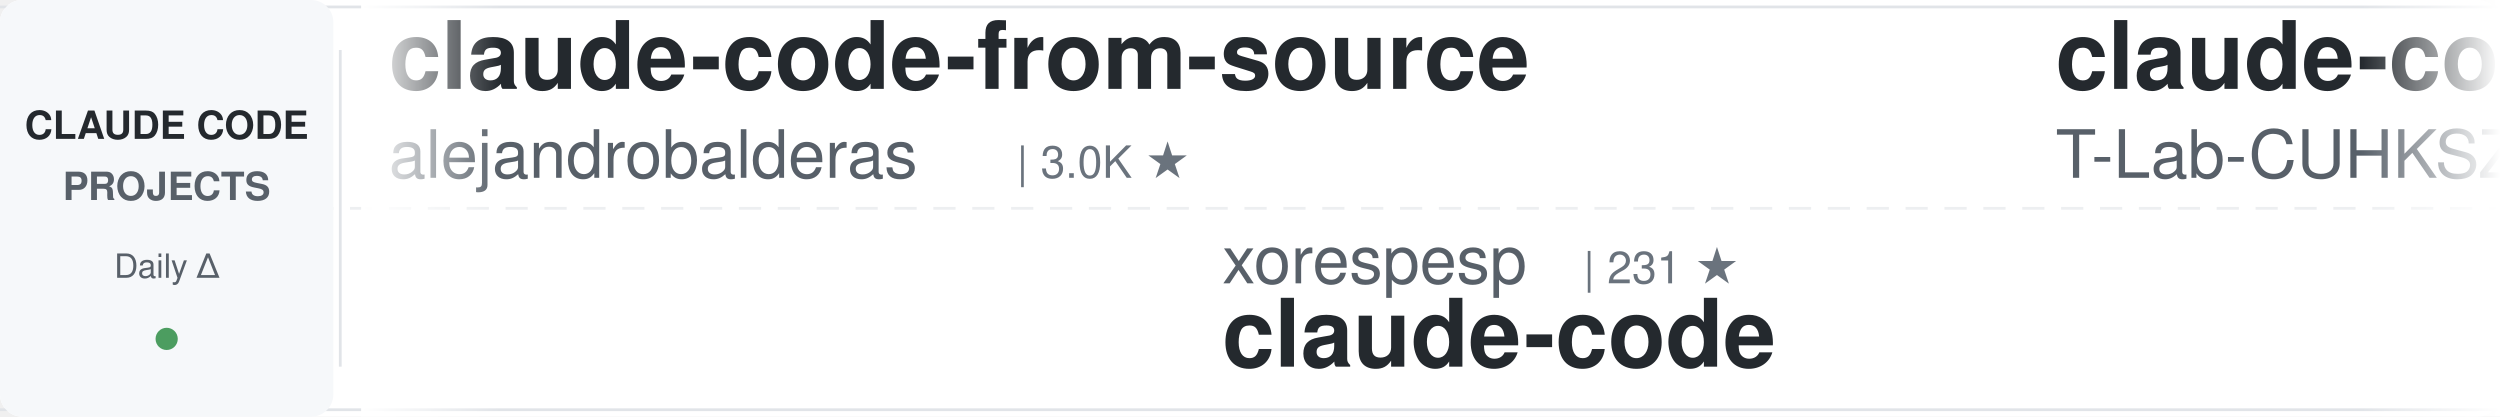
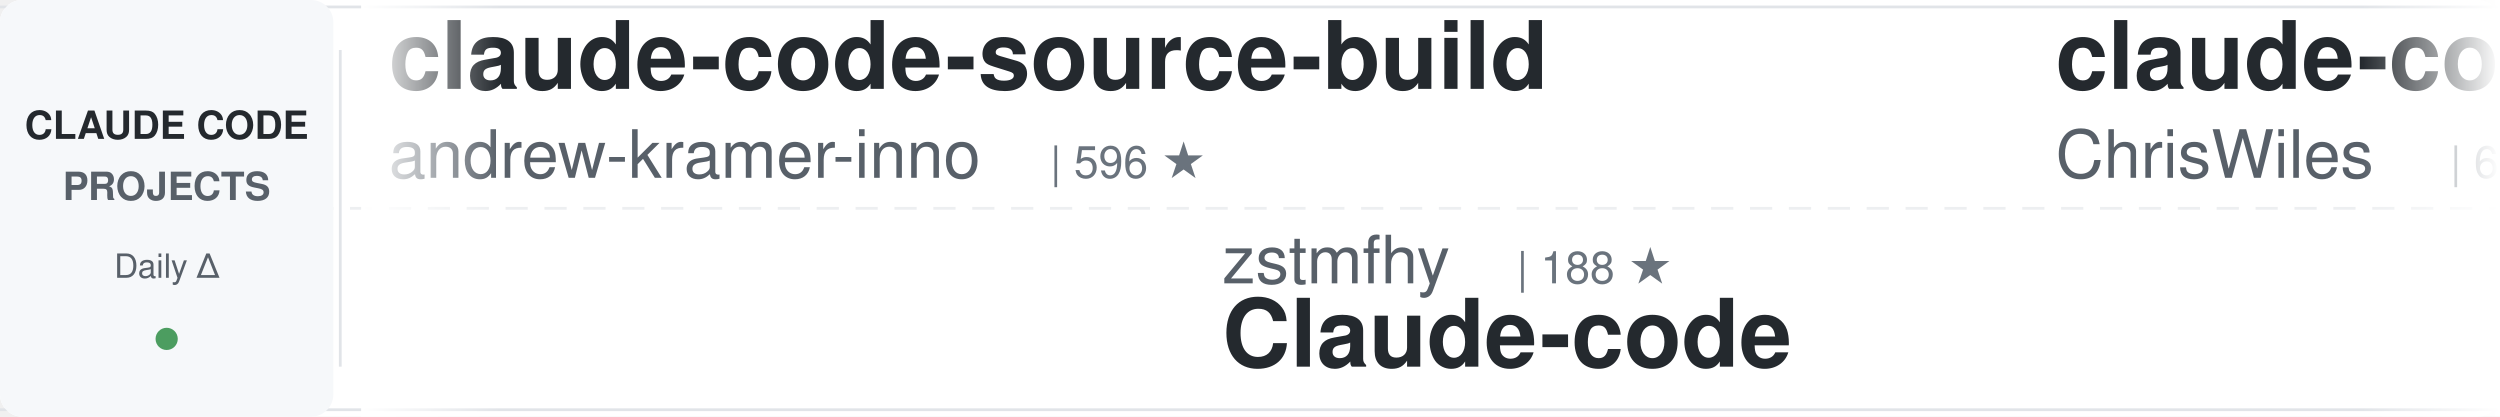
<svg xmlns="http://www.w3.org/2000/svg" width="900" height="150">
  <defs>
    <linearGradient id="awesomeLeftFade" x1="0%" y1="0%" x2="100%" y2="0%">
      <stop offset="0%" style="stop-color:#ffffff;stop-opacity:1" />
      <stop offset="100%" style="stop-color:#ffffff;stop-opacity:0" />
    </linearGradient>
    <linearGradient id="awesomeRightFade" x1="0%" y1="0%" x2="100%" y2="0%">
      <stop offset="0%" style="stop-color:#ffffff;stop-opacity:0" />
      <stop offset="100%" style="stop-color:#ffffff;stop-opacity:1" />
    </linearGradient>
  </defs>
  <rect width="900" height="150" fill="#ffffff" rx="8" />
  <rect x="0" y="2" width="900" height="1" fill="#e1e4e8" />
  <rect x="0" y="147" width="900" height="1" fill="#e1e4e8" />
  <line x1="0" y1="75" x2="900" y2="75" stroke="#e1e4e8" stroke-width="1" stroke-dasharray="8 6" opacity="0.6" />
  <rect x="0" y="0" width="120" height="150" fill="#f6f8fa" rx="8" />
  <text x="60" y="50" font-family="-apple-system, BlinkMacSystemFont, 'Segoe UI', Helvetica, Arial, sans-serif" font-size="14" font-weight="600" fill="#24292e" text-anchor="middle">CLAUDE CODE</text>
  <text x="60" y="72" font-family="-apple-system, BlinkMacSystemFont, 'Segoe UI', Helvetica, Arial, sans-serif" font-size="14" font-weight="600" fill="#586069" text-anchor="middle">PROJECTS</text>
  <text x="60" y="100" font-family="-apple-system, BlinkMacSystemFont, 'Segoe UI', Helvetica, Arial, sans-serif" font-size="12" font-weight="500" fill="#586069" text-anchor="middle">Daily Δ</text>
  <circle cx="60" cy="122" r="4" fill="#22863a" opacity="0.8" />
  <rect x="122" y="18" width="1" height="114" fill="#e1e4e8" />
  <clipPath id="awesomeTickerClip">
    <rect x="130" y="0" width="770" height="150" />
  </clipPath>
  <g clip-path="url(#awesomeTickerClip)">
    <g id="awesomeTickerItems">
      <animateTransform attributeName="transform" attributeType="XML" type="translate" from="0 0" to="-3000 0" dur="54s" repeatCount="indefinite" />
      <g transform="translate(0, 0)">
-         <text x="140" y="32" font-family="-apple-system, BlinkMacSystemFont, 'Segoe UI', Helvetica, Arial, sans-serif" font-size="34" font-weight="600" fill="#24292e">claude-code-from-source</text>
-         <text x="140" y="64" font-family="-apple-system, BlinkMacSystemFont, 'Segoe UI', Helvetica, Arial, sans-serif" font-size="24" font-weight="400" fill="#586069">alejandrobalderas</text>
-         <text x="366" y="64" font-family="-apple-system, BlinkMacSystemFont, 'Segoe UI', Helvetica, Arial, sans-serif" font-size="16" font-weight="500" fill="#6a737d">| 3.0K ★</text>
+         <text x="140" y="32" font-family="-apple-system, BlinkMacSystemFont, 'Segoe UI', Helvetica, Arial, sans-serif" font-size="34" font-weight="600" fill="#24292e">claude-code-source-build</text>
+         <text x="140" y="64" font-family="-apple-system, BlinkMacSystemFont, 'Segoe UI', Helvetica, Arial, sans-serif" font-size="24" font-weight="400" fill="#586069">andrew-kramer-inno</text>
+         <text x="378" y="64" font-family="-apple-system, BlinkMacSystemFont, 'Segoe UI', Helvetica, Arial, sans-serif" font-size="16" font-weight="500" fill="#6a737d">| 596 ★</text>
      </g>
      <g transform="translate(300, 0)">
-         <text x="140" y="102" font-family="-apple-system, BlinkMacSystemFont, 'Segoe UI', Helvetica, Arial, sans-serif" font-size="24" font-weight="400" fill="#586069">xorespesp</text>
-         <text x="270" y="102" font-family="-apple-system, BlinkMacSystemFont, 'Segoe UI', Helvetica, Arial, sans-serif" font-size="16" font-weight="500" fill="#6a737d">| 231 ★</text>
-         <text x="140" y="132" font-family="-apple-system, BlinkMacSystemFont, 'Segoe UI', Helvetica, Arial, sans-serif" font-size="34" font-weight="600" fill="#24292e">claude-code</text>
+         <text x="140" y="102" font-family="-apple-system, BlinkMacSystemFont, 'Segoe UI', Helvetica, Arial, sans-serif" font-size="24" font-weight="400" fill="#586069">zstmfhy</text>
+         <text x="246" y="102" font-family="-apple-system, BlinkMacSystemFont, 'Segoe UI', Helvetica, Arial, sans-serif" font-size="16" font-weight="500" fill="#6a737d">| 188 ★</text>
+         <text x="140" y="132" font-family="-apple-system, BlinkMacSystemFont, 'Segoe UI', Helvetica, Arial, sans-serif" font-size="34" font-weight="600" fill="#24292e">Claude-code</text>
      </g>
      <g transform="translate(600, 0)">
-         <text x="140" y="32" font-family="-apple-system, BlinkMacSystemFont, 'Segoe UI', Helvetica, Arial, sans-serif" font-size="34" font-weight="600" fill="#24292e">claude-code</text>
-         <text x="140" y="64" font-family="-apple-system, BlinkMacSystemFont, 'Segoe UI', Helvetica, Arial, sans-serif" font-size="24" font-weight="400" fill="#586069">T-Lab-CUHKSZ</text>
-         <text x="306" y="64" font-family="-apple-system, BlinkMacSystemFont, 'Segoe UI', Helvetica, Arial, sans-serif" font-size="16" font-weight="500" fill="#6a737d">| 327 ★</text>
+         <text x="140" y="32" font-family="-apple-system, BlinkMacSystemFont, 'Segoe UI', Helvetica, Arial, sans-serif" font-size="34" font-weight="600" fill="#24292e">claude-code-showcase</text>
+         <text x="140" y="64" font-family="-apple-system, BlinkMacSystemFont, 'Segoe UI', Helvetica, Arial, sans-serif" font-size="24" font-weight="400" fill="#586069">ChrisWiles</text>
+         <text x="282" y="64" font-family="-apple-system, BlinkMacSystemFont, 'Segoe UI', Helvetica, Arial, sans-serif" font-size="16" font-weight="500" fill="#6a737d">| 6.1K ★</text>
      </g>
      <g transform="translate(900, 0)">
-         <text x="140" y="102" font-family="-apple-system, BlinkMacSystemFont, 'Segoe UI', Helvetica, Arial, sans-serif" font-size="24" font-weight="400" fill="#586069">daymade</text>
-         <text x="246" y="102" font-family="-apple-system, BlinkMacSystemFont, 'Segoe UI', Helvetica, Arial, sans-serif" font-size="16" font-weight="500" fill="#6a737d">| 1.5K ★</text>
-         <text x="140" y="132" font-family="-apple-system, BlinkMacSystemFont, 'Segoe UI', Helvetica, Arial, sans-serif" font-size="34" font-weight="600" fill="#24292e">claude-code-skills</text>
+         <text x="140" y="102" font-family="-apple-system, BlinkMacSystemFont, 'Segoe UI', Helvetica, Arial, sans-serif" font-size="24" font-weight="400" fill="#586069">https-deeplearning-ai</text>
+         <text x="414" y="102" font-family="-apple-system, BlinkMacSystemFont, 'Segoe UI', Helvetica, Arial, sans-serif" font-size="16" font-weight="500" fill="#6a737d">| 561 ★</text>
+         <text x="140" y="132" font-family="-apple-system, BlinkMacSystemFont, 'Segoe UI', Helvetica, Arial, sans-serif" font-size="34" font-weight="600" fill="#24292e">sc-claude-code-files</text>
      </g>
      <g transform="translate(1200, 0)">
-         <text x="140" y="32" font-family="-apple-system, BlinkMacSystemFont, 'Segoe UI', Helvetica, Arial, sans-serif" font-size="34" font-weight="600" fill="#24292e">claude-code-source</text>
-         <text x="140" y="64" font-family="-apple-system, BlinkMacSystemFont, 'Segoe UI', Helvetica, Arial, sans-serif" font-size="24" font-weight="400" fill="#586069">JrCx7scC</text>
-         <text x="258" y="64" font-family="-apple-system, BlinkMacSystemFont, 'Segoe UI', Helvetica, Arial, sans-serif" font-size="16" font-weight="500" fill="#6a737d">| 376 ★</text>
+         <text x="140" y="32" font-family="-apple-system, BlinkMacSystemFont, 'Segoe UI', Helvetica, Arial, sans-serif" font-size="34" font-weight="600" fill="#24292e">claude-code-book</text>
+         <text x="140" y="64" font-family="-apple-system, BlinkMacSystemFont, 'Segoe UI', Helvetica, Arial, sans-serif" font-size="24" font-weight="400" fill="#586069">lintsinghua</text>
+         <text x="294" y="64" font-family="-apple-system, BlinkMacSystemFont, 'Segoe UI', Helvetica, Arial, sans-serif" font-size="16" font-weight="500" fill="#6a737d">| 4.4K ★</text>
+         <text x="371" y="64" font-family="-apple-system, BlinkMacSystemFont, 'Segoe UI', Helvetica, Arial, sans-serif" font-size="16" font-weight="500" fill="#22863a"> +1</text>
      </g>
      <g transform="translate(1500, 0)">
-         <text x="140" y="102" font-family="-apple-system, BlinkMacSystemFont, 'Segoe UI', Helvetica, Arial, sans-serif" font-size="24" font-weight="400" fill="#586069">luyao618</text>
-         <text x="258" y="102" font-family="-apple-system, BlinkMacSystemFont, 'Segoe UI', Helvetica, Arial, sans-serif" font-size="16" font-weight="500" fill="#6a737d">| 1.7K ★</text>
-         <text x="140" y="132" font-family="-apple-system, BlinkMacSystemFont, 'Segoe UI', Helvetica, Arial, sans-serif" font-size="34" font-weight="600" fill="#24292e">Claude-Code-Source-Study</text>
+         <text x="140" y="102" font-family="-apple-system, BlinkMacSystemFont, 'Segoe UI', Helvetica, Arial, sans-serif" font-size="24" font-weight="400" fill="#586069">centminmod</text>
+         <text x="282" y="102" font-family="-apple-system, BlinkMacSystemFont, 'Segoe UI', Helvetica, Arial, sans-serif" font-size="16" font-weight="500" fill="#6a737d">| 2.7K ★</text>
+         <text x="359" y="102" font-family="-apple-system, BlinkMacSystemFont, 'Segoe UI', Helvetica, Arial, sans-serif" font-size="16" font-weight="500" fill="#22863a"> +1</text>
+         <text x="140" y="132" font-family="-apple-system, BlinkMacSystemFont, 'Segoe UI', Helvetica, Arial, sans-serif" font-size="34" font-weight="600" fill="#24292e">my-claude-code-setup</text>
      </g>
      <g transform="translate(1800, 0)">
-         <text x="140" y="32" font-family="-apple-system, BlinkMacSystemFont, 'Segoe UI', Helvetica, Arial, sans-serif" font-size="34" font-weight="600" fill="#24292e">claude-code-rust</text>
-         <text x="140" y="64" font-family="-apple-system, BlinkMacSystemFont, 'Segoe UI', Helvetica, Arial, sans-serif" font-size="24" font-weight="400" fill="#586069">lorryjovens-hub</text>
-         <text x="342" y="64" font-family="-apple-system, BlinkMacSystemFont, 'Segoe UI', Helvetica, Arial, sans-serif" font-size="16" font-weight="500" fill="#6a737d">| 1.7K ★</text>
+         <text x="140" y="32" font-family="-apple-system, BlinkMacSystemFont, 'Segoe UI', Helvetica, Arial, sans-serif" font-size="34" font-weight="600" fill="#24292e">awesome-claude-code</text>
+         <text x="140" y="64" font-family="-apple-system, BlinkMacSystemFont, 'Segoe UI', Helvetica, Arial, sans-serif" font-size="24" font-weight="400" fill="#586069">jqueryscript</text>
+         <text x="306" y="64" font-family="-apple-system, BlinkMacSystemFont, 'Segoe UI', Helvetica, Arial, sans-serif" font-size="16" font-weight="500" fill="#6a737d">| 544 ★</text>
      </g>
      <g transform="translate(2100, 0)">
-         <text x="140" y="102" font-family="-apple-system, BlinkMacSystemFont, 'Segoe UI', Helvetica, Arial, sans-serif" font-size="24" font-weight="400" fill="#586069">isboyjc</text>
-         <text x="246" y="102" font-family="-apple-system, BlinkMacSystemFont, 'Segoe UI', Helvetica, Arial, sans-serif" font-size="16" font-weight="500" fill="#6a737d">| 162 ★</text>
-         <text x="140" y="132" font-family="-apple-system, BlinkMacSystemFont, 'Segoe UI', Helvetica, Arial, sans-serif" font-size="34" font-weight="600" fill="#24292e">claude-code</text>
+         <text x="140" y="102" font-family="-apple-system, BlinkMacSystemFont, 'Segoe UI', Helvetica, Arial, sans-serif" font-size="24" font-weight="400" fill="#586069">1rgs</text>
+         <text x="210" y="102" font-family="-apple-system, BlinkMacSystemFont, 'Segoe UI', Helvetica, Arial, sans-serif" font-size="16" font-weight="500" fill="#6a737d">| 3.8K ★</text>
+         <text x="287" y="102" font-family="-apple-system, BlinkMacSystemFont, 'Segoe UI', Helvetica, Arial, sans-serif" font-size="16" font-weight="500" fill="#cb2431"> -1</text>
+         <text x="140" y="132" font-family="-apple-system, BlinkMacSystemFont, 'Segoe UI', Helvetica, Arial, sans-serif" font-size="34" font-weight="600" fill="#24292e">claude-code-proxy</text>
      </g>
      <g transform="translate(2400, 0)">
-         <text x="140" y="32" font-family="-apple-system, BlinkMacSystemFont, 'Segoe UI', Helvetica, Arial, sans-serif" font-size="34" font-weight="600" fill="#24292e">claude-code-source</text>
-         <text x="140" y="64" font-family="-apple-system, BlinkMacSystemFont, 'Segoe UI', Helvetica, Arial, sans-serif" font-size="24" font-weight="400" fill="#586069">hangsman</text>
-         <text x="258" y="64" font-family="-apple-system, BlinkMacSystemFont, 'Segoe UI', Helvetica, Arial, sans-serif" font-size="16" font-weight="500" fill="#6a737d">| 799 ★</text>
+         <text x="140" y="32" font-family="-apple-system, BlinkMacSystemFont, 'Segoe UI', Helvetica, Arial, sans-serif" font-size="34" font-weight="600" fill="#24292e">awesome-claude-code-suba...</text>
+         <text x="140" y="64" font-family="-apple-system, BlinkMacSystemFont, 'Segoe UI', Helvetica, Arial, sans-serif" font-size="24" font-weight="400" fill="#586069">VoltAgent</text>
+         <text x="270" y="64" font-family="-apple-system, BlinkMacSystemFont, 'Segoe UI', Helvetica, Arial, sans-serif" font-size="16" font-weight="500" fill="#6a737d">| 26.4K ★</text>
+         <text x="356" y="64" font-family="-apple-system, BlinkMacSystemFont, 'Segoe UI', Helvetica, Arial, sans-serif" font-size="16" font-weight="500" fill="#22863a"> +12</text>
      </g>
      <g transform="translate(2700, 0)">
-         <text x="140" y="102" font-family="-apple-system, BlinkMacSystemFont, 'Segoe UI', Helvetica, Arial, sans-serif" font-size="24" font-weight="400" fill="#586069">ykdojo</text>
-         <text x="234" y="102" font-family="-apple-system, BlinkMacSystemFont, 'Segoe UI', Helvetica, Arial, sans-serif" font-size="16" font-weight="500" fill="#6a737d">| 10.3K ★</text>
-         <text x="320" y="102" font-family="-apple-system, BlinkMacSystemFont, 'Segoe UI', Helvetica, Arial, sans-serif" font-size="16" font-weight="500" fill="#22863a"> +1</text>
-         <text x="140" y="132" font-family="-apple-system, BlinkMacSystemFont, 'Segoe UI', Helvetica, Arial, sans-serif" font-size="34" font-weight="600" fill="#24292e">claude-code-tips</text>
+         <text x="140" y="102" font-family="-apple-system, BlinkMacSystemFont, 'Segoe UI', Helvetica, Arial, sans-serif" font-size="24" font-weight="400" fill="#586069">anthropics</text>
+         <text x="282" y="102" font-family="-apple-system, BlinkMacSystemFont, 'Segoe UI', Helvetica, Arial, sans-serif" font-size="16" font-weight="500" fill="#6a737d">| 6.8K ★</text>
+         <text x="359" y="102" font-family="-apple-system, BlinkMacSystemFont, 'Segoe UI', Helvetica, Arial, sans-serif" font-size="16" font-weight="500" fill="#22863a"> +6</text>
+         <text x="140" y="132" font-family="-apple-system, BlinkMacSystemFont, 'Segoe UI', Helvetica, Arial, sans-serif" font-size="34" font-weight="600" fill="#24292e">claude-code-security-rev...</text>
      </g>
      <g transform="translate(3000, 0)">
-         <text x="140" y="32" font-family="-apple-system, BlinkMacSystemFont, 'Segoe UI', Helvetica, Arial, sans-serif" font-size="34" font-weight="600" fill="#24292e">claude-code-from-source</text>
-         <text x="140" y="64" font-family="-apple-system, BlinkMacSystemFont, 'Segoe UI', Helvetica, Arial, sans-serif" font-size="24" font-weight="400" fill="#586069">alejandrobalderas</text>
-         <text x="366" y="64" font-family="-apple-system, BlinkMacSystemFont, 'Segoe UI', Helvetica, Arial, sans-serif" font-size="16" font-weight="500" fill="#6a737d">| 3.0K ★</text>
+         <text x="140" y="32" font-family="-apple-system, BlinkMacSystemFont, 'Segoe UI', Helvetica, Arial, sans-serif" font-size="34" font-weight="600" fill="#24292e">claude-code-source-build</text>
+         <text x="140" y="64" font-family="-apple-system, BlinkMacSystemFont, 'Segoe UI', Helvetica, Arial, sans-serif" font-size="24" font-weight="400" fill="#586069">andrew-kramer-inno</text>
+         <text x="378" y="64" font-family="-apple-system, BlinkMacSystemFont, 'Segoe UI', Helvetica, Arial, sans-serif" font-size="16" font-weight="500" fill="#6a737d">| 596 ★</text>
      </g>
      <g transform="translate(3300, 0)">
-         <text x="140" y="102" font-family="-apple-system, BlinkMacSystemFont, 'Segoe UI', Helvetica, Arial, sans-serif" font-size="24" font-weight="400" fill="#586069">xorespesp</text>
-         <text x="270" y="102" font-family="-apple-system, BlinkMacSystemFont, 'Segoe UI', Helvetica, Arial, sans-serif" font-size="16" font-weight="500" fill="#6a737d">| 231 ★</text>
-         <text x="140" y="132" font-family="-apple-system, BlinkMacSystemFont, 'Segoe UI', Helvetica, Arial, sans-serif" font-size="34" font-weight="600" fill="#24292e">claude-code</text>
+         <text x="140" y="102" font-family="-apple-system, BlinkMacSystemFont, 'Segoe UI', Helvetica, Arial, sans-serif" font-size="24" font-weight="400" fill="#586069">zstmfhy</text>
+         <text x="246" y="102" font-family="-apple-system, BlinkMacSystemFont, 'Segoe UI', Helvetica, Arial, sans-serif" font-size="16" font-weight="500" fill="#6a737d">| 188 ★</text>
+         <text x="140" y="132" font-family="-apple-system, BlinkMacSystemFont, 'Segoe UI', Helvetica, Arial, sans-serif" font-size="34" font-weight="600" fill="#24292e">Claude-code</text>
      </g>
      <g transform="translate(3600, 0)">
-         <text x="140" y="32" font-family="-apple-system, BlinkMacSystemFont, 'Segoe UI', Helvetica, Arial, sans-serif" font-size="34" font-weight="600" fill="#24292e">claude-code</text>
-         <text x="140" y="64" font-family="-apple-system, BlinkMacSystemFont, 'Segoe UI', Helvetica, Arial, sans-serif" font-size="24" font-weight="400" fill="#586069">T-Lab-CUHKSZ</text>
-         <text x="306" y="64" font-family="-apple-system, BlinkMacSystemFont, 'Segoe UI', Helvetica, Arial, sans-serif" font-size="16" font-weight="500" fill="#6a737d">| 327 ★</text>
+         <text x="140" y="32" font-family="-apple-system, BlinkMacSystemFont, 'Segoe UI', Helvetica, Arial, sans-serif" font-size="34" font-weight="600" fill="#24292e">claude-code-showcase</text>
+         <text x="140" y="64" font-family="-apple-system, BlinkMacSystemFont, 'Segoe UI', Helvetica, Arial, sans-serif" font-size="24" font-weight="400" fill="#586069">ChrisWiles</text>
+         <text x="282" y="64" font-family="-apple-system, BlinkMacSystemFont, 'Segoe UI', Helvetica, Arial, sans-serif" font-size="16" font-weight="500" fill="#6a737d">| 6.1K ★</text>
      </g>
      <g transform="translate(3900, 0)">
-         <text x="140" y="102" font-family="-apple-system, BlinkMacSystemFont, 'Segoe UI', Helvetica, Arial, sans-serif" font-size="24" font-weight="400" fill="#586069">daymade</text>
-         <text x="246" y="102" font-family="-apple-system, BlinkMacSystemFont, 'Segoe UI', Helvetica, Arial, sans-serif" font-size="16" font-weight="500" fill="#6a737d">| 1.5K ★</text>
-         <text x="140" y="132" font-family="-apple-system, BlinkMacSystemFont, 'Segoe UI', Helvetica, Arial, sans-serif" font-size="34" font-weight="600" fill="#24292e">claude-code-skills</text>
+         <text x="140" y="102" font-family="-apple-system, BlinkMacSystemFont, 'Segoe UI', Helvetica, Arial, sans-serif" font-size="24" font-weight="400" fill="#586069">https-deeplearning-ai</text>
+         <text x="414" y="102" font-family="-apple-system, BlinkMacSystemFont, 'Segoe UI', Helvetica, Arial, sans-serif" font-size="16" font-weight="500" fill="#6a737d">| 561 ★</text>
+         <text x="140" y="132" font-family="-apple-system, BlinkMacSystemFont, 'Segoe UI', Helvetica, Arial, sans-serif" font-size="34" font-weight="600" fill="#24292e">sc-claude-code-files</text>
      </g>
    </g>
  </g>
  <rect x="130" y="0" width="50" height="150" fill="url(#awesomeLeftFade)" />
  <rect x="850" y="0" width="50" height="150" fill="url(#awesomeRightFade)" />
</svg>
